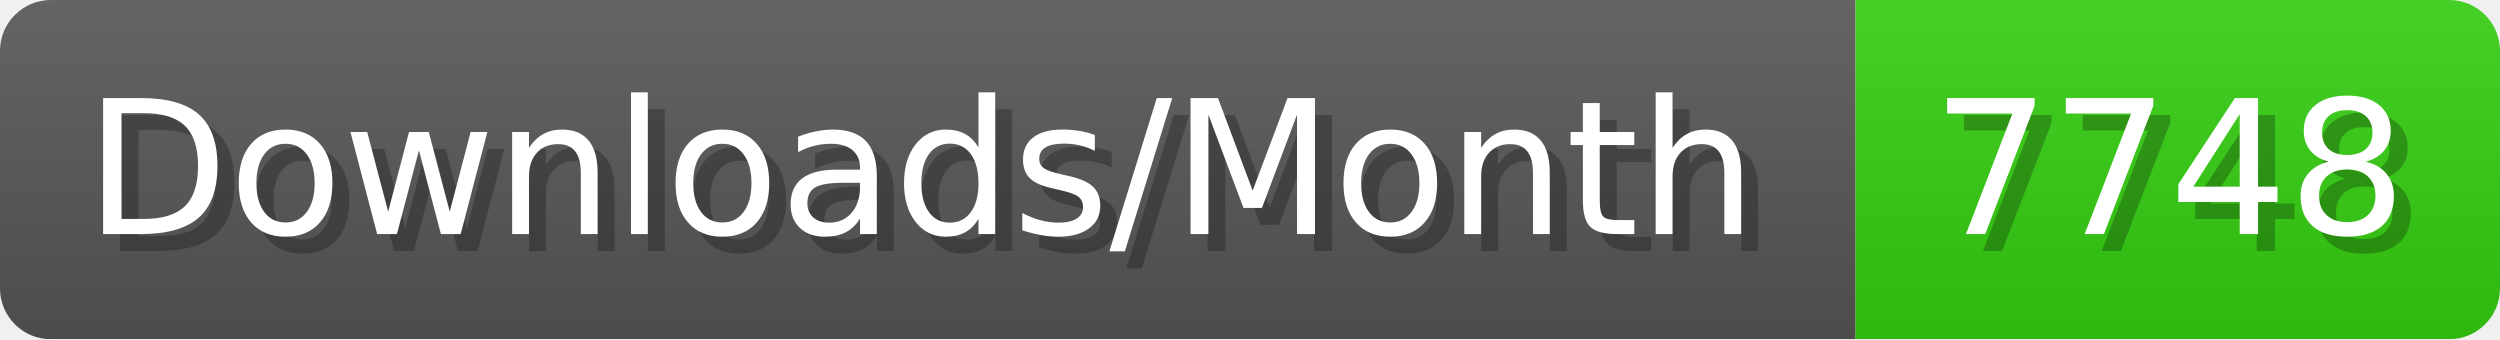
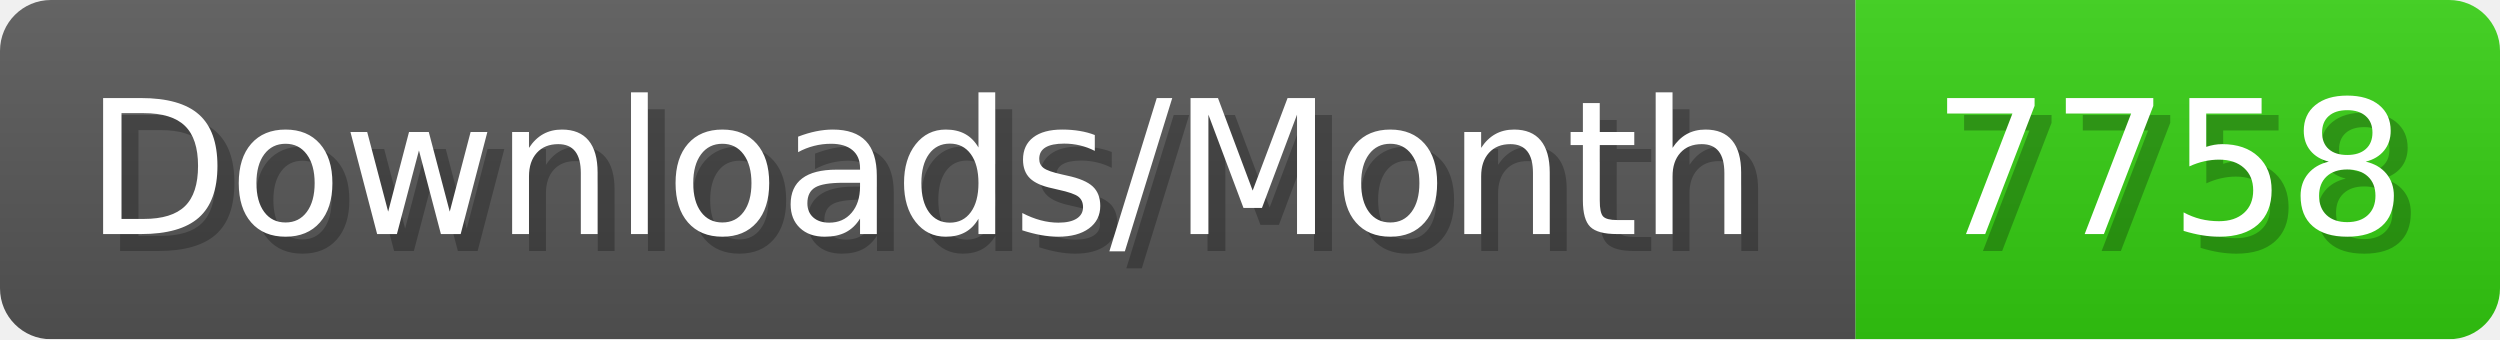
- <svg xmlns="http://www.w3.org/2000/svg" width="147.4" height="20" viewBox="0 0 1474 200" role="img" aria-label="Downloads/Month: 7748">
+ <svg xmlns="http://www.w3.org/2000/svg" width="147.4" height="20" viewBox="0 0 1474 200" role="img" aria-label="Downloads/Month: 7758">
  <linearGradient id="YlXUI" x2="0" y2="100%">
    <stop offset="0" stop-opacity=".1" stop-color="#EEE" />
    <stop offset="1" stop-opacity=".1" />
  </linearGradient>
  <mask id="JHhop">
    <rect width="1474" height="200" rx="30" fill="#FFF" />
  </mask>
  <g mask="url(#JHhop)">
    <rect width="1094" height="200" fill="#555" />
    <rect width="380" height="200" fill="#3C1" x="1094" />
    <rect width="1474" height="200" fill="url(#YlXUI)" />
  </g>
  <g aria-hidden="true" fill="#fff" text-anchor="start" font-family="Verdana,DejaVu Sans,sans-serif" font-size="110">
    <text x="60" y="148" textLength="994" fill="#000" opacity="0.25">Downloads/Month</text>
    <text x="50" y="138" textLength="994">Downloads/Month</text>
-     <text x="1149" y="148" textLength="280" fill="#000" opacity="0.25">7748</text>
-     <text x="1139" y="138" textLength="280">7748</text>
+     <text x="1149" y="148" textLength="280" fill="#000" opacity="0.25">7758</text>
+     <text x="1139" y="138" textLength="280">7758</text>
  </g>
</svg>
